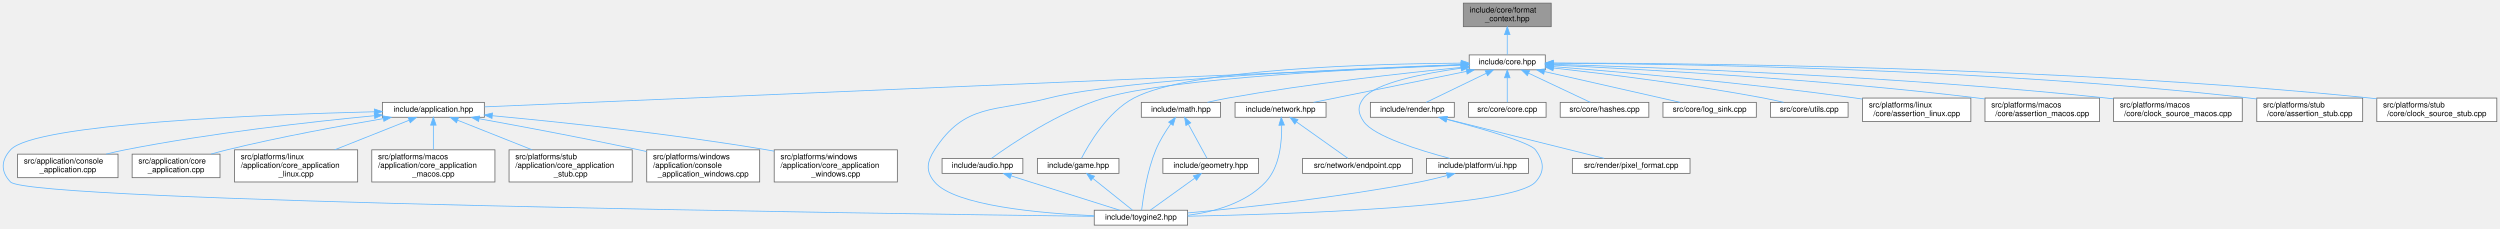
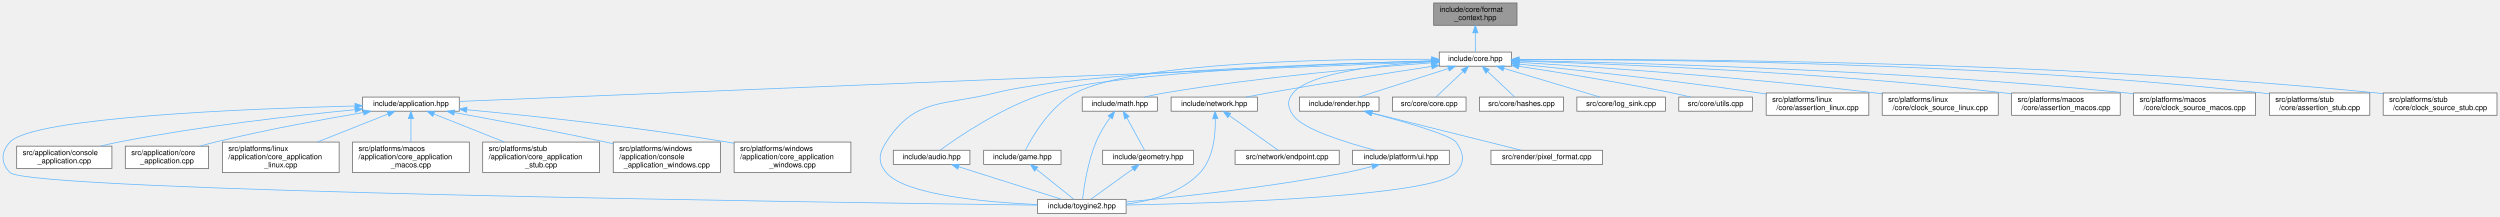
- <svg xmlns="http://www.w3.org/2000/svg" xmlns:xlink="http://www.w3.org/1999/xlink" width="3187pt" height="291pt" viewBox="0.00 0.00 3186.89 291.00">
+ <svg xmlns="http://www.w3.org/2000/svg" xmlns:xlink="http://www.w3.org/1999/xlink" width="3361pt" height="291pt" viewBox="0.00 0.00 3360.89 291.00">
  <g id="page0,1_graph0" class="graph" transform="scale(1 1) rotate(0) translate(4 287)">
    <g id="Node000001" class="node">
      <g id="a_Node000001">
        <a xlink:title="Type-erased write sink for the runtime formatting path.">
-           <polygon fill="#999999" stroke="#666666" points="1973.39,-283 1861.39,-283 1861.39,-253 1973.39,-253 1973.39,-283" />
-           <text text-anchor="start" x="1869.39" y="-271" font-family="Helvetica,sans-Serif" font-size="10.00">include/core/format</text>
-           <text text-anchor="middle" x="1917.39" y="-260" font-family="Helvetica,sans-Serif" font-size="10.00">_context.hpp</text>
+           <polygon fill="#999999" stroke="#666666" points="2035.39,-283 1923.39,-283 1923.39,-253 2035.39,-253 2035.39,-283" />
+           <text text-anchor="start" x="1931.39" y="-271" font-family="Helvetica,sans-Serif" font-size="10.00">include/core/format</text>
+           <text text-anchor="middle" x="1979.39" y="-260" font-family="Helvetica,sans-Serif" font-size="10.00">_context.hpp</text>
        </a>
      </g>
    </g>
    <g id="Node000002" class="node">
      <g id="a_Node000002">
        <a xlink:href="../../da/d47/core_8hpp.html" target="_top" xlink:title="Umbrella header for the engine core module.">
-           <polygon fill="white" stroke="#666666" points="1965.89,-217 1868.89,-217 1868.89,-198 1965.89,-198 1965.89,-217" />
-           <text text-anchor="middle" x="1917.39" y="-205" font-family="Helvetica,sans-Serif" font-size="10.00">include/core.hpp</text>
+           <polygon fill="white" stroke="#666666" points="2027.89,-217 1930.89,-217 1930.89,-198 2027.89,-198 2027.89,-217" />
+           <text text-anchor="middle" x="1979.39" y="-205" font-family="Helvetica,sans-Serif" font-size="10.00">include/core.hpp</text>
        </a>
      </g>
    </g>
    <g id="edge1_Node000001_Node000002" class="edge">
      <g id="a_edge1_Node000001_Node000002">
        <a xlink:title=" ">
-           <path fill="none" stroke="#63b8ff" d="M1917.39,-242.75C1917.39,-233.72 1917.39,-224.03 1917.39,-217.27" />
-           <polygon fill="#63b8ff" stroke="#63b8ff" points="1913.89,-242.84 1917.39,-252.84 1920.89,-242.84 1913.89,-242.84" />
+           <path fill="none" stroke="#63b8ff" d="M1979.39,-242.75C1979.39,-233.72 1979.39,-224.03 1979.39,-217.27" />
+           <polygon fill="#63b8ff" stroke="#63b8ff" points="1975.89,-242.84 1979.39,-252.84 1982.89,-242.84 1975.89,-242.84" />
        </a>
      </g>
    </g>
    <g id="Node000003" class="node">
      <g id="a_Node000003">
        <a xlink:href="../../d4/d01/application_8hpp.html" target="_top" xlink:title="Umbrella header for the application module.">
          <polygon fill="white" stroke="#666666" points="613.39,-156.5 483.39,-156.5 483.39,-137.5 613.39,-137.5 613.39,-156.5" />
          <text text-anchor="middle" x="548.39" y="-144.5" font-family="Helvetica,sans-Serif" font-size="10.00">include/application.hpp</text>
        </a>
      </g>
    </g>
    <g id="edge2_Node000002_Node000003" class="edge">
      <g id="a_edge2_Node000002_Node000003">
        <a xlink:title=" ">
-           <path fill="none" stroke="#63b8ff" d="M1858.5,-203.98C1635.92,-194.47 846.83,-160.75 613.7,-150.79" />
-           <polygon fill="#63b8ff" stroke="#63b8ff" points="1858.52,-207.49 1868.66,-204.42 1858.82,-200.49 1858.52,-207.49" />
+           <path fill="none" stroke="#63b8ff" d="M1920.37,-204.09C1690.28,-194.68 854.31,-160.51 613.63,-150.67" />
+           <polygon fill="#63b8ff" stroke="#63b8ff" points="1920.41,-207.59 1930.54,-204.5 1920.69,-200.6 1920.41,-207.59" />
        </a>
      </g>
    </g>
    <g id="Node000004" class="node">
      <g id="a_Node000004">
        <a xlink:href="../../d8/d8c/toygine2_8hpp.html" target="_top" xlink:title="Main umbrella header for the engine.">
          <polygon fill="white" stroke="#666666" points="1509.89,-19 1390.89,-19 1390.89,0 1509.89,0 1509.89,-19" />
          <text text-anchor="middle" x="1450.39" y="-7" font-family="Helvetica,sans-Serif" font-size="10.00">include/toygine2.hpp</text>
        </a>
      </g>
    </g>
    <g id="edge27_Node000002_Node000004" class="edge">
      <g id="a_edge27_Node000002_Node000004">
        <a xlink:title=" ">
-           <path fill="none" stroke="#63b8ff" d="M1858.29,-204.6C1730.38,-200.07 1431.48,-187.08 1333.39,-162 1264.39,-144.36 1226,-155.83 1187.39,-96 1177.5,-80.69 1175.62,-68.92 1187.39,-55 1212.9,-24.8 1321.38,-15.09 1390.8,-11.97" />
-           <polygon fill="#63b8ff" stroke="#63b8ff" points="1858.55,-208.11 1868.67,-204.96 1858.79,-201.12 1858.55,-208.11" />
+           <path fill="none" stroke="#63b8ff" d="M1920.45,-205.11C1782.82,-201.43 1443.62,-189.76 1333.39,-162 1264.33,-144.61 1226,-155.83 1187.39,-96 1177.5,-80.69 1175.62,-68.92 1187.39,-55 1212.9,-24.8 1321.38,-15.09 1390.8,-11.97" />
+           <polygon fill="#63b8ff" stroke="#63b8ff" points="1920.7,-208.62 1930.79,-205.38 1920.89,-201.62 1920.7,-208.62" />
        </a>
      </g>
    </g>
    <g id="Node000012" class="node">
      <g id="a_Node000012">
        <a xlink:href="../../d1/d71/audio_8hpp.html" target="_top" xlink:title="Umbrella header for the audio module.">
          <polygon fill="white" stroke="#666666" points="1299.89,-85 1196.89,-85 1196.89,-66 1299.89,-66 1299.89,-85" />
          <text text-anchor="middle" x="1248.39" y="-73" font-family="Helvetica,sans-Serif" font-size="10.00">include/audio.hpp</text>
        </a>
      </g>
    </g>
    <g id="edge11_Node000002_Node000012" class="edge">
      <g id="a_edge11_Node000002_Node000012">
        <a xlink:title=" ">
-           <path fill="none" stroke="#63b8ff" d="M1858.61,-204.48C1742.36,-199.97 1487.09,-187.46 1403.39,-162 1345.46,-144.39 1284.9,-103.25 1260.06,-85.22" />
-           <polygon fill="#63b8ff" stroke="#63b8ff" points="1858.62,-207.98 1868.74,-204.86 1858.88,-200.98 1858.62,-207.98" />
+           <path fill="none" stroke="#63b8ff" d="M1920.48,-205.11C1793.75,-201.61 1498.95,-190.58 1403.39,-162 1345.38,-144.65 1284.86,-103.37 1260.05,-85.27" />
+           <polygon fill="#63b8ff" stroke="#63b8ff" points="1920.67,-208.62 1930.76,-205.39 1920.86,-201.62 1920.67,-208.62" />
        </a>
      </g>
    </g>
    <g id="Node000013" class="node">
      <g id="a_Node000013">
        <a xlink:href="../../d8/d39/game_8hpp.html" target="_top" xlink:title="Umbrella header for the game module.">
          <polygon fill="white" stroke="#666666" points="1422.39,-85 1318.39,-85 1318.39,-66 1422.39,-66 1422.39,-85" />
          <text text-anchor="middle" x="1370.39" y="-73" font-family="Helvetica,sans-Serif" font-size="10.00">include/game.hpp</text>
        </a>
      </g>
    </g>
    <g id="edge13_Node000002_Node000013" class="edge">
      <g id="a_edge13_Node000002_Node000013">
        <a xlink:title=" ">
-           <path fill="none" stroke="#63b8ff" d="M1858.76,-206.54C1747.92,-205.72 1512.39,-199.47 1441.39,-162 1407.77,-144.26 1383.85,-103.19 1374.6,-85.2" />
-           <polygon fill="#63b8ff" stroke="#63b8ff" points="1858.74,-210.04 1868.76,-206.6 1858.78,-203.04 1858.74,-210.04" />
+           <path fill="none" stroke="#63b8ff" d="M1920.34,-207.29C1798.42,-208.02 1523.37,-204.7 1441.39,-162 1407.67,-144.44 1383.8,-103.28 1374.59,-85.23" />
+           <polygon fill="#63b8ff" stroke="#63b8ff" points="1920.63,-210.79 1930.6,-207.22 1920.58,-203.79 1920.63,-210.79" />
        </a>
      </g>
    </g>
    <g id="Node000014" class="node">
      <g id="a_Node000014">
        <a xlink:href="../../d4/d78/math_8hpp.html" target="_top" xlink:title="Umbrella header for the math module.">
          <polygon fill="white" stroke="#666666" points="1551.89,-156.5 1450.89,-156.5 1450.89,-137.5 1551.89,-137.5 1551.89,-156.5" />
          <text text-anchor="middle" x="1501.39" y="-144.5" font-family="Helvetica,sans-Serif" font-size="10.00">include/math.hpp</text>
        </a>
      </g>
    </g>
    <g id="edge15_Node000002_Node000014" class="edge">
      <g id="a_edge15_Node000002_Node000014">
        <a xlink:title=" ">
-           <path fill="none" stroke="#63b8ff" d="M1858.71,-201.07C1787.91,-194.08 1665.41,-180.59 1561.39,-162 1552.86,-160.48 1543.72,-158.52 1535.21,-156.55" />
-           <polygon fill="#63b8ff" stroke="#63b8ff" points="1858.48,-204.56 1868.77,-202.05 1859.16,-197.6 1858.48,-204.56" />
+           <path fill="none" stroke="#63b8ff" d="M1920.83,-202.55C1839.7,-196.57 1688.7,-183.55 1561.39,-162 1552.63,-160.52 1543.25,-158.53 1534.56,-156.51" />
+           <polygon fill="#63b8ff" stroke="#63b8ff" points="1920.62,-206.05 1930.85,-203.28 1921.13,-199.07 1920.62,-206.05" />
        </a>
      </g>
    </g>
    <g id="Node000016" class="node">
      <g id="a_Node000016">
        <a xlink:href="../../d6/d67/network_8hpp.html" target="_top" xlink:title="Umbrella header for the network module.">
          <polygon fill="white" stroke="#666666" points="1686.39,-156.5 1570.39,-156.5 1570.39,-137.5 1686.39,-137.5 1686.39,-156.5" />
          <text text-anchor="middle" x="1628.39" y="-144.5" font-family="Helvetica,sans-Serif" font-size="10.00">include/network.hpp</text>
        </a>
      </g>
    </g>
    <g id="edge19_Node000002_Node000016" class="edge">
      <g id="a_edge19_Node000002_Node000016">
        <a xlink:title=" ">
-           <path fill="none" stroke="#63b8ff" d="M1865.33,-195.96C1809.54,-184.67 1722.06,-166.96 1670.46,-156.52" />
-           <polygon fill="#63b8ff" stroke="#63b8ff" points="1864.87,-199.44 1875.36,-197.99 1866.26,-192.58 1864.87,-199.44" />
+           <path fill="none" stroke="#63b8ff" d="M1920.48,-197.7C1863.95,-189.11 1776.21,-175.41 1700.39,-162 1690.86,-160.31 1680.64,-158.4 1670.98,-156.53" />
+           <polygon fill="#63b8ff" stroke="#63b8ff" points="1920.25,-201.2 1930.67,-199.24 1921.3,-194.28 1920.25,-201.2" />
        </a>
      </g>
    </g>
    <g id="Node000018" class="node">
      <g id="a_Node000018">
        <a xlink:href="../../de/dd6/ui_8hpp.html" target="_top" xlink:title="Umbrella header for platform UI types.">
          <polygon fill="white" stroke="#666666" points="1944.39,-85 1814.39,-85 1814.39,-66 1944.39,-66 1944.39,-85" />
          <text text-anchor="middle" x="1879.39" y="-73" font-family="Helvetica,sans-Serif" font-size="10.00">include/platform/ui.hpp</text>
        </a>
      </g>
    </g>
    <g id="edge22_Node000002_Node000018" class="edge">
      <g id="a_edge22_Node000002_Node000018">
        <a xlink:title=" ">
-           <path fill="none" stroke="#63b8ff" d="M1858.35,-200.03C1810.88,-193.47 1749.68,-181.46 1734.39,-162 1726.15,-151.52 1726.83,-142.98 1734.39,-132 1747.22,-113.35 1805.65,-95.27 1844.31,-85.05" />
-           <polygon fill="#63b8ff" stroke="#63b8ff" points="1858.18,-203.54 1868.55,-201.39 1859.1,-196.6 1858.18,-203.54" />
+           <path fill="none" stroke="#63b8ff" d="M1920.7,-204.22C1855.91,-200.33 1757.66,-189.88 1734.39,-162 1725.84,-151.76 1726.83,-142.98 1734.39,-132 1747.22,-113.35 1805.65,-95.27 1844.31,-85.05" />
+           <polygon fill="#63b8ff" stroke="#63b8ff" points="1920.61,-207.72 1930.8,-204.79 1921.01,-200.74 1920.61,-207.72" />
        </a>
      </g>
    </g>
    <g id="Node000019" class="node">
      <g id="a_Node000019">
        <a xlink:href="../../d6/d4b/render_8hpp.html" target="_top" xlink:title="Umbrella header for the render module.">
          <polygon fill="white" stroke="#666666" points="1849.89,-156.5 1742.89,-156.5 1742.89,-137.5 1849.89,-137.5 1849.89,-156.5" />
          <text text-anchor="middle" x="1796.39" y="-144.5" font-family="Helvetica,sans-Serif" font-size="10.00">include/render.hpp</text>
        </a>
      </g>
    </g>
    <g id="edge24_Node000002_Node000019" class="edge">
      <g id="a_edge24_Node000002_Node000019">
        <a xlink:title=" ">
-           <path fill="none" stroke="#63b8ff" d="M1890.77,-193.63C1867.44,-182.35 1834.17,-166.27 1814,-156.52" />
-           <polygon fill="#63b8ff" stroke="#63b8ff" points="1889.26,-196.79 1899.79,-197.99 1892.31,-190.49 1889.26,-196.79" />
+           <path fill="none" stroke="#63b8ff" d="M1942.84,-194.82C1907.44,-183.5 1854.62,-166.62 1823.03,-156.52" />
+           <polygon fill="#63b8ff" stroke="#63b8ff" points="1942.18,-198.28 1952.78,-197.99 1944.32,-191.61 1942.18,-198.28" />
        </a>
      </g>
    </g>
    <g id="Node000021" class="node">
      <g id="a_Node000021">
        <a xlink:href="../../da/de0/core_8cpp.html" target="_top" xlink:title="Implementation of toy::initialize() and toy::deInitialize() lifecycle functions.">
          <polygon fill="white" stroke="#666666" points="1966.89,-156.5 1867.89,-156.5 1867.89,-137.5 1966.89,-137.5 1966.89,-156.5" />
          <text text-anchor="middle" x="1917.39" y="-144.5" font-family="Helvetica,sans-Serif" font-size="10.00">src/core/core.cpp</text>
        </a>
      </g>
    </g>
    <g id="edge28_Node000002_Node000021" class="edge">
      <g id="a_edge28_Node000002_Node000021">
        <a xlink:title=" ">
-           <path fill="none" stroke="#63b8ff" d="M1917.39,-187.66C1917.39,-177.24 1917.39,-164.8 1917.39,-156.67" />
-           <polygon fill="#63b8ff" stroke="#63b8ff" points="1913.89,-187.87 1917.39,-197.87 1920.89,-187.87 1913.89,-187.87" />
+           <path fill="none" stroke="#63b8ff" d="M1962.86,-190.91C1951.24,-179.94 1936.11,-165.67 1926.57,-156.67" />
+           <polygon fill="#63b8ff" stroke="#63b8ff" points="1960.56,-193.55 1970.24,-197.87 1965.37,-188.46 1960.56,-193.55" />
        </a>
      </g>
    </g>
    <g id="Node000022" class="node">
      <g id="a_Node000022">
        <a xlink:href="../../db/d2d/hashes_8cpp.html" target="_top" xlink:title="Table-driven implementations of toy::crc8(), toy::crc16(), and toy::crc32().">
          <polygon fill="white" stroke="#666666" points="2097.89,-156.5 1984.89,-156.5 1984.89,-137.5 2097.89,-137.5 2097.89,-156.5" />
          <text text-anchor="middle" x="2041.39" y="-144.5" font-family="Helvetica,sans-Serif" font-size="10.00">src/core/hashes.cpp</text>
        </a>
      </g>
    </g>
    <g id="edge29_Node000002_Node000022" class="edge">
      <g id="a_edge29_Node000002_Node000022">
        <a xlink:title=" ">
-           <path fill="none" stroke="#63b8ff" d="M1944.66,-193.63C1968.57,-182.35 2002.66,-166.27 2023.33,-156.52" />
-           <polygon fill="#63b8ff" stroke="#63b8ff" points="1942.97,-190.56 1935.42,-197.99 1945.95,-196.89 1942.97,-190.56" />
+           <path fill="none" stroke="#63b8ff" d="M1995.91,-190.91C2007.53,-179.94 2022.66,-165.67 2032.2,-156.67" />
+           <polygon fill="#63b8ff" stroke="#63b8ff" points="1993.41,-188.46 1988.53,-197.87 1998.21,-193.55 1993.41,-188.46" />
        </a>
      </g>
    </g>
    <g id="Node000023" class="node">
      <g id="a_Node000023">
        <a xlink:href="../../d2/d51/log__sink_8cpp.html" target="_top" xlink:title="Out-of-line definitions for toy::log::ISink.">
          <polygon fill="white" stroke="#666666" points="2234.89,-156.5 2115.89,-156.5 2115.89,-137.5 2234.89,-137.5 2234.89,-156.5" />
          <text text-anchor="middle" x="2175.39" y="-144.5" font-family="Helvetica,sans-Serif" font-size="10.00">src/core/log_sink.cpp</text>
        </a>
      </g>
    </g>
    <g id="edge30_Node000002_Node000023" class="edge">
      <g id="a_edge30_Node000002_Node000023">
        <a xlink:title=" ">
-           <path fill="none" stroke="#63b8ff" d="M1964.79,-195.75C2014.63,-184.45 2092.04,-166.9 2137.82,-156.52" />
-           <polygon fill="#63b8ff" stroke="#63b8ff" points="1963.88,-192.37 1954.9,-197.99 1965.43,-199.2 1963.88,-192.37" />
+           <path fill="none" stroke="#63b8ff" d="M2017.55,-195.11C2055.46,-183.79 2112.72,-166.7 2146.85,-156.52" />
+           <polygon fill="#63b8ff" stroke="#63b8ff" points="2016.47,-191.78 2007.89,-197.99 2018.47,-198.49 2016.47,-191.78" />
        </a>
      </g>
    </g>
    <g id="Node000024" class="node">
      <g id="a_Node000024">
        <a xlink:href="../../de/d06/utils_8cpp.html" target="_top" xlink:title="Definitions for string, encoding, and number utilities declared in core/utils.hpp.">
          <polygon fill="white" stroke="#666666" points="2351.89,-156.5 2252.89,-156.5 2252.89,-137.5 2351.89,-137.5 2351.89,-156.5" />
          <text text-anchor="middle" x="2302.39" y="-144.5" font-family="Helvetica,sans-Serif" font-size="10.00">src/core/utils.cpp</text>
        </a>
      </g>
    </g>
    <g id="edge31_Node000002_Node000024" class="edge">
      <g id="a_edge31_Node000002_Node000024">
        <a xlink:title=" ">
-           <path fill="none" stroke="#63b8ff" d="M1976.27,-200.31C2041.96,-192.98 2151.26,-179.53 2244.39,-162 2252.63,-160.45 2261.47,-158.48 2269.69,-156.51" />
-           <polygon fill="#63b8ff" stroke="#63b8ff" points="1975.67,-196.86 1966.11,-201.43 1976.44,-203.81 1975.67,-196.86" />
+           <path fill="none" stroke="#63b8ff" d="M2037.98,-197.87C2091.83,-189.66 2173.75,-176.44 2244.39,-162 2252.3,-160.38 2260.78,-158.45 2268.74,-156.55" />
+           <polygon fill="#63b8ff" stroke="#63b8ff" points="2037.29,-194.44 2027.93,-199.4 2038.34,-201.36 2037.29,-194.44" />
        </a>
      </g>
    </g>
    <g id="Node000025" class="node">
      <g id="a_Node000025">
        <a xlink:href="../../df/de5/assertion__linux_8cpp.html" target="_top" xlink:title="Linux implementation of the toy::assertion crash handler and stack trace capture.">
          <polygon fill="white" stroke="#666666" points="2508.39,-162 2370.39,-162 2370.39,-132 2508.39,-132 2508.39,-162" />
          <text text-anchor="start" x="2378.39" y="-150" font-family="Helvetica,sans-Serif" font-size="10.00">src/platforms/linux</text>
          <text text-anchor="middle" x="2439.39" y="-139" font-family="Helvetica,sans-Serif" font-size="10.00">/core/assertion_linux.cpp</text>
        </a>
      </g>
    </g>
    <g id="edge32_Node000002_Node000025" class="edge">
      <g id="a_edge32_Node000002_Node000025">
        <a xlink:title=" ">
-           <path fill="none" stroke="#63b8ff" d="M1976.15,-202.07C2061.3,-195.33 2223.88,-181.2 2361.39,-162 2364.25,-161.6 2367.16,-161.17 2370.11,-160.72" />
-           <polygon fill="#63b8ff" stroke="#63b8ff" points="1975.85,-198.59 1966.15,-202.86 1976.4,-205.56 1975.85,-198.59" />
+           <path fill="none" stroke="#63b8ff" d="M2038.26,-200.78C2113.41,-193.22 2247.36,-178.86 2361.39,-162 2364.24,-161.58 2367.16,-161.13 2370.1,-160.66" />
+           <polygon fill="#63b8ff" stroke="#63b8ff" points="2037.66,-197.32 2028.05,-201.8 2038.35,-204.29 2037.66,-197.32" />
        </a>
      </g>
    </g>
    <g id="Node000026" class="node">
      <g id="a_Node000026">
-         <a xlink:href="../../d5/d5a/assertion__macos_8cpp.html" target="_top" xlink:title="macOS implementation of the toy::assertion crash handler and stack trace capture.">
-           <polygon fill="white" stroke="#666666" points="2672.39,-162 2526.39,-162 2526.39,-132 2672.39,-132 2672.39,-162" />
-           <text text-anchor="start" x="2534.39" y="-150" font-family="Helvetica,sans-Serif" font-size="10.00">src/platforms/macos</text>
-           <text text-anchor="middle" x="2599.39" y="-139" font-family="Helvetica,sans-Serif" font-size="10.00">/core/assertion_macos.cpp</text>
+         <a xlink:href="../../d4/d42/clock__source__linux_8cpp.html" target="_top" xlink:title="Linux implementations of toy::chrono::ClockSource and toy::chrono::SteadyClock.">
+           <polygon fill="white" stroke="#666666" points="2682.39,-162 2526.39,-162 2526.39,-132 2682.39,-132 2682.39,-162" />
+           <text text-anchor="start" x="2534.39" y="-150" font-family="Helvetica,sans-Serif" font-size="10.00">src/platforms/linux</text>
+           <text text-anchor="middle" x="2604.39" y="-139" font-family="Helvetica,sans-Serif" font-size="10.00">/core/clock_source_linux.cpp</text>
        </a>
      </g>
    </g>
    <g id="edge33_Node000002_Node000026" class="edge">
      <g id="a_edge33_Node000002_Node000026">
        <a xlink:title=" ">
-           <path fill="none" stroke="#63b8ff" d="M1976.16,-204C2083.82,-199 2319.77,-186.14 2517.39,-162 2520.25,-161.65 2523.17,-161.27 2526.12,-160.86" />
-           <polygon fill="#63b8ff" stroke="#63b8ff" points="1975.98,-200.5 1966.15,-204.46 1976.3,-207.5 1975.98,-200.5" />
+           <path fill="none" stroke="#63b8ff" d="M2038.22,-203.12C2137.32,-197.1 2343.74,-183.12 2517.39,-162 2520.27,-161.65 2523.21,-161.27 2526.17,-160.88" />
+           <polygon fill="#63b8ff" stroke="#63b8ff" points="2037.88,-199.64 2028.11,-203.73 2038.3,-206.62 2037.88,-199.64" />
        </a>
      </g>
    </g>
    <g id="Node000027" class="node">
      <g id="a_Node000027">
-         <a xlink:href="../../d6/d9a/clock__source__macos_8cpp.html" target="_top" xlink:title="macOS implementations of toy::chrono::ClockSource and toy::chrono::SteadyClock.">
-           <polygon fill="white" stroke="#666666" points="2854.39,-162 2690.39,-162 2690.39,-132 2854.39,-132 2854.39,-162" />
-           <text text-anchor="start" x="2698.39" y="-150" font-family="Helvetica,sans-Serif" font-size="10.00">src/platforms/macos</text>
-           <text text-anchor="middle" x="2772.39" y="-139" font-family="Helvetica,sans-Serif" font-size="10.00">/core/clock_source_macos.cpp</text>
+         <a xlink:href="../../d5/d5a/assertion__macos_8cpp.html" target="_top" xlink:title="macOS implementation of the toy::assertion crash handler and stack trace capture.">
+           <polygon fill="white" stroke="#666666" points="2846.39,-162 2700.39,-162 2700.39,-132 2846.39,-132 2846.39,-162" />
+           <text text-anchor="start" x="2708.39" y="-150" font-family="Helvetica,sans-Serif" font-size="10.00">src/platforms/macos</text>
+           <text text-anchor="middle" x="2773.39" y="-139" font-family="Helvetica,sans-Serif" font-size="10.00">/core/assertion_macos.cpp</text>
        </a>
      </g>
    </g>
    <g id="edge34_Node000002_Node000027" class="edge">
      <g id="a_edge34_Node000002_Node000027">
        <a xlink:title=" ">
-           <path fill="none" stroke="#63b8ff" d="M1976.24,-204.97C2104.62,-201.21 2419.28,-189.73 2681.39,-162 2684.25,-161.7 2687.16,-161.37 2690.09,-161.02" />
-           <polygon fill="#63b8ff" stroke="#63b8ff" points="1976.12,-201.47 1966.23,-205.26 1976.33,-208.47 1976.12,-201.47" />
+           <path fill="none" stroke="#63b8ff" d="M2038.13,-204.95C2160.17,-201.26 2449.92,-190.08 2691.39,-162 2694.25,-161.67 2697.18,-161.3 2700.12,-160.91" />
+           <polygon fill="#63b8ff" stroke="#63b8ff" points="2037.78,-201.46 2027.89,-205.25 2037.99,-208.45 2037.78,-201.46" />
        </a>
      </g>
    </g>
    <g id="Node000028" class="node">
      <g id="a_Node000028">
-         <a xlink:href="../../d7/d90/assertion__stub_8cpp.html" target="_top" xlink:title="Stub definitions for the assertion callback API declared in core/assertion.hpp.">
-           <polygon fill="white" stroke="#666666" points="3007.89,-162 2872.89,-162 2872.89,-132 3007.89,-132 3007.89,-162" />
-           <text text-anchor="start" x="2880.89" y="-150" font-family="Helvetica,sans-Serif" font-size="10.00">src/platforms/stub</text>
-           <text text-anchor="middle" x="2940.39" y="-139" font-family="Helvetica,sans-Serif" font-size="10.00">/core/assertion_stub.cpp</text>
+         <a xlink:href="../../d6/d9a/clock__source__macos_8cpp.html" target="_top" xlink:title="macOS implementations of toy::chrono::ClockSource and toy::chrono::SteadyClock.">
+           <polygon fill="white" stroke="#666666" points="3028.39,-162 2864.39,-162 2864.39,-132 3028.39,-132 3028.39,-162" />
+           <text text-anchor="start" x="2872.39" y="-150" font-family="Helvetica,sans-Serif" font-size="10.00">src/platforms/macos</text>
+           <text text-anchor="middle" x="2946.39" y="-139" font-family="Helvetica,sans-Serif" font-size="10.00">/core/clock_source_macos.cpp</text>
        </a>
      </g>
    </g>
    <g id="edge35_Node000002_Node000028" class="edge">
      <g id="a_edge35_Node000002_Node000028">
        <a xlink:title=" ">
-           <path fill="none" stroke="#63b8ff" d="M1976.35,-206.44C2125.43,-205.71 2529.36,-200.05 2863.39,-162 2866.49,-161.65 2869.66,-161.24 2872.85,-160.8" />
-           <polygon fill="#63b8ff" stroke="#63b8ff" points="1976.04,-202.94 1966.06,-206.49 1976.07,-209.94 1976.04,-202.94" />
+           <path fill="none" stroke="#63b8ff" d="M2038.11,-205.58C2179.29,-202.92 2548.71,-193.3 2855.39,-162 2858.25,-161.71 2861.16,-161.39 2864.09,-161.04" />
+           <polygon fill="#63b8ff" stroke="#63b8ff" points="2037.88,-202.08 2027.95,-205.77 2038.01,-209.08 2037.88,-202.08" />
        </a>
      </g>
    </g>
    <g id="Node000029" class="node">
      <g id="a_Node000029">
-         <a xlink:href="../../d4/dbf/clock__source__stub_8cpp.html" target="_top" xlink:title="Stub implementations of toy::chrono::ClockSource and toy::chrono::SteadyClock.">
-           <polygon fill="white" stroke="#666666" points="3178.89,-162 3025.89,-162 3025.89,-132 3178.89,-132 3178.89,-162" />
-           <text text-anchor="start" x="3033.89" y="-150" font-family="Helvetica,sans-Serif" font-size="10.00">src/platforms/stub</text>
-           <text text-anchor="middle" x="3102.39" y="-139" font-family="Helvetica,sans-Serif" font-size="10.00">/core/clock_source_stub.cpp</text>
+         <a xlink:href="../../d7/d90/assertion__stub_8cpp.html" target="_top" xlink:title="Stub definitions for the assertion callback API declared in core/assertion.hpp.">
+           <polygon fill="white" stroke="#666666" points="3181.89,-162 3046.89,-162 3046.89,-132 3181.89,-132 3181.89,-162" />
+           <text text-anchor="start" x="3054.89" y="-150" font-family="Helvetica,sans-Serif" font-size="10.00">src/platforms/stub</text>
+           <text text-anchor="middle" x="3114.39" y="-139" font-family="Helvetica,sans-Serif" font-size="10.00">/core/assertion_stub.cpp</text>
        </a>
      </g>
    </g>
    <g id="edge36_Node000002_Node000029" class="edge">
      <g id="a_edge36_Node000002_Node000029">
        <a xlink:title=" ">
-           <path fill="none" stroke="#63b8ff" d="M1976.47,-206.66C2141.52,-206.54 2621.32,-202.47 3017.39,-162 3020.06,-161.73 3022.79,-161.42 3025.53,-161.09" />
-           <polygon fill="#63b8ff" stroke="#63b8ff" points="1976.06,-203.16 1966.06,-206.66 1976.06,-210.16 1976.06,-203.16" />
+           <path fill="none" stroke="#63b8ff" d="M2038.22,-206.86C2198.88,-207.24 2658.36,-204.22 3037.39,-162 3040.49,-161.65 3043.66,-161.26 3046.86,-160.82" />
+           <polygon fill="#63b8ff" stroke="#63b8ff" points="2038.09,-203.36 2028.08,-206.83 2038.07,-210.36 2038.09,-203.36" />
+         </a>
+       </g>
+     </g>
+     <g id="Node000030" class="node">
+       <g id="a_Node000030">
+         <a xlink:href="../../d4/dbf/clock__source__stub_8cpp.html" target="_top" xlink:title="Stub implementations of toy::chrono::ClockSource and toy::chrono::SteadyClock.">
+           <polygon fill="white" stroke="#666666" points="3352.89,-162 3199.89,-162 3199.89,-132 3352.89,-132 3352.89,-162" />
+           <text text-anchor="start" x="3207.89" y="-150" font-family="Helvetica,sans-Serif" font-size="10.00">src/platforms/stub</text>
+           <text text-anchor="middle" x="3276.39" y="-139" font-family="Helvetica,sans-Serif" font-size="10.00">/core/clock_source_stub.cpp</text>
+         </a>
+       </g>
+     </g>
+     <g id="edge37_Node000002_Node000030" class="edge">
+       <g id="a_edge37_Node000002_Node000030">
+         <a xlink:title=" ">
+           <path fill="none" stroke="#63b8ff" d="M2038.09,-206.97C2213.63,-207.82 2749.74,-206.3 3191.39,-162 3194.06,-161.73 3196.79,-161.43 3199.53,-161.11" />
+           <polygon fill="#63b8ff" stroke="#63b8ff" points="2038.05,-203.47 2028.03,-206.92 2038.01,-210.47 2038.05,-203.47" />
        </a>
      </g>
    </g>
    <g id="edge3_Node000003_Node000004" class="edge">
      <g id="a_edge3_Node000003_Node000004">
        <a xlink:title=" ">
          <path fill="none" stroke="#63b8ff" d="M472.97,-144.52C332.01,-140.96 40,-129.58 9.39,-96 -2.89,-82.53 -3.3,-68.08 9.39,-55 33.81,-29.81 1121.17,-14.61 1390.51,-11.22" />
          <polygon fill="#63b8ff" stroke="#63b8ff" points="473.18,-148.02 483.26,-144.77 473.35,-141.03 473.18,-148.02" />
        </a>
      </g>
    </g>
    <g id="Node000005" class="node">
      <g id="a_Node000005">
        <a xlink:href="../../db/db6/console__application_8cpp.html" target="_top" xlink:title="Implementations for toy::application::ConsoleApplication.">
          <polygon fill="white" stroke="#666666" points="146.39,-90.5 18.39,-90.5 18.39,-60.5 146.39,-60.5 146.39,-90.5" />
          <text text-anchor="start" x="26.39" y="-78.5" font-family="Helvetica,sans-Serif" font-size="10.00">src/application/console</text>
          <text text-anchor="middle" x="82.39" y="-67.5" font-family="Helvetica,sans-Serif" font-size="10.00">_application.cpp</text>
        </a>
      </g>
    </g>
    <g id="edge4_Node000003_Node000005" class="edge">
      <g id="a_edge4_Node000003_Node000005">
        <a xlink:title=" ">
          <path fill="none" stroke="#63b8ff" d="M472.88,-139.44C393.4,-131.82 264.87,-117.49 155.39,-96 147.53,-94.46 139.28,-92.55 131.26,-90.52" />
          <polygon fill="#63b8ff" stroke="#63b8ff" points="473,-142.96 483.28,-140.42 473.66,-135.99 473,-142.96" />
        </a>
      </g>
    </g>
    <g id="Node000006" class="node">
      <g id="a_Node000006">
        <a xlink:href="../../d0/dbb/core__application_8cpp.html" target="_top" xlink:title="Implementations for toy::application::CoreApplication.">
          <polygon fill="white" stroke="#666666" points="276.39,-90.5 164.39,-90.5 164.39,-60.5 276.39,-60.5 276.39,-90.5" />
          <text text-anchor="start" x="172.39" y="-78.5" font-family="Helvetica,sans-Serif" font-size="10.00">src/application/core</text>
          <text text-anchor="middle" x="220.39" y="-67.5" font-family="Helvetica,sans-Serif" font-size="10.00">_application.cpp</text>
        </a>
      </g>
    </g>
    <g id="edge5_Node000003_Node000006" class="edge">
      <g id="a_edge5_Node000003_Node000006">
        <a xlink:title=" ">
          <path fill="none" stroke="#63b8ff" d="M484.61,-135.78C431.11,-126.75 352.83,-112.48 285.39,-96 278.75,-94.38 271.78,-92.49 264.98,-90.54" />
          <polygon fill="#63b8ff" stroke="#63b8ff" points="484.2,-139.26 494.64,-137.46 485.36,-132.36 484.2,-139.26" />
        </a>
      </g>
    </g>
    <g id="Node000007" class="node">
      <g id="a_Node000007">
        <a xlink:href="../../d0/d8a/core__application__linux_8cpp.html" target="_top" xlink:title="Linux implementations of toy::application::CoreApplication via POSIX APIs.">
          <polygon fill="white" stroke="#666666" points="451.89,-96 294.89,-96 294.89,-55 451.89,-55 451.89,-96" />
          <text text-anchor="start" x="302.89" y="-84" font-family="Helvetica,sans-Serif" font-size="10.00">src/platforms/linux</text>
          <text text-anchor="start" x="302.89" y="-73" font-family="Helvetica,sans-Serif" font-size="10.00">/application/core_application</text>
          <text text-anchor="middle" x="373.39" y="-62" font-family="Helvetica,sans-Serif" font-size="10.00">_linux.cpp</text>
        </a>
      </g>
    </g>
    <g id="edge6_Node000003_Node000007" class="edge">
      <g id="a_edge6_Node000003_Node000007">
        <a xlink:title=" ">
          <path fill="none" stroke="#63b8ff" d="M517.48,-133.73C491.21,-123.29 453.02,-108.13 422.55,-96.03" />
          <polygon fill="#63b8ff" stroke="#63b8ff" points="516.34,-137.04 526.93,-137.48 518.93,-130.53 516.34,-137.04" />
        </a>
      </g>
    </g>
    <g id="Node000008" class="node">
      <g id="a_Node000008">
        <a xlink:href="../../d8/d89/core__application__macos_8cpp.html" target="_top" xlink:title="macOS implementations of toy::application::CoreApplication via POSIX APIs.">
          <polygon fill="white" stroke="#666666" points="626.89,-96 469.89,-96 469.89,-55 626.89,-55 626.89,-96" />
          <text text-anchor="start" x="477.89" y="-84" font-family="Helvetica,sans-Serif" font-size="10.00">src/platforms/macos</text>
          <text text-anchor="start" x="477.89" y="-73" font-family="Helvetica,sans-Serif" font-size="10.00">/application/core_application</text>
          <text text-anchor="middle" x="548.39" y="-62" font-family="Helvetica,sans-Serif" font-size="10.00">_macos.cpp</text>
        </a>
      </g>
    </g>
    <g id="edge7_Node000003_Node000008" class="edge">
      <g id="a_edge7_Node000003_Node000008">
        <a xlink:title=" ">
          <path fill="none" stroke="#63b8ff" d="M548.39,-127.38C548.39,-117.74 548.39,-105.96 548.39,-96.17" />
          <polygon fill="#63b8ff" stroke="#63b8ff" points="544.89,-127.48 548.39,-137.48 551.89,-127.48 544.89,-127.48" />
        </a>
      </g>
    </g>
    <g id="Node000009" class="node">
      <g id="a_Node000009">
        <a xlink:href="../../db/da8/core__application__stub_8cpp.html" target="_top" xlink:title="Stub implementation of toy::application::CoreApplication::sleep() for platforms without OS sleep supp...">
          <polygon fill="white" stroke="#666666" points="801.89,-96 644.89,-96 644.89,-55 801.89,-55 801.89,-96" />
          <text text-anchor="start" x="652.89" y="-84" font-family="Helvetica,sans-Serif" font-size="10.00">src/platforms/stub</text>
          <text text-anchor="start" x="652.89" y="-73" font-family="Helvetica,sans-Serif" font-size="10.00">/application/core_application</text>
          <text text-anchor="middle" x="723.39" y="-62" font-family="Helvetica,sans-Serif" font-size="10.00">_stub.cpp</text>
        </a>
      </g>
    </g>
    <g id="edge8_Node000003_Node000009" class="edge">
      <g id="a_edge8_Node000003_Node000009">
        <a xlink:title=" ">
          <path fill="none" stroke="#63b8ff" d="M579.29,-133.73C605.56,-123.29 643.75,-108.13 674.22,-96.03" />
          <polygon fill="#63b8ff" stroke="#63b8ff" points="577.85,-130.53 569.84,-137.48 580.43,-137.04 577.85,-130.53" />
        </a>
      </g>
    </g>
    <g id="Node000010" class="node">
      <g id="a_Node000010">
        <a xlink:href="../../df/dd0/console__application__windows_8cpp.html" target="_top" xlink:title="Windows console entry-point argument conversion from UTF-16 to UTF-8.">
          <polygon fill="white" stroke="#666666" points="964.39,-96 820.39,-96 820.39,-55 964.39,-55 964.39,-96" />
          <text text-anchor="start" x="828.39" y="-84" font-family="Helvetica,sans-Serif" font-size="10.00">src/platforms/windows</text>
          <text text-anchor="start" x="828.39" y="-73" font-family="Helvetica,sans-Serif" font-size="10.00">/application/console</text>
          <text text-anchor="middle" x="892.39" y="-62" font-family="Helvetica,sans-Serif" font-size="10.00">_application_windows.cpp</text>
        </a>
      </g>
    </g>
    <g id="edge9_Node000003_Node000010" class="edge">
      <g id="a_edge9_Node000003_Node000010">
        <a xlink:title=" ">
          <path fill="none" stroke="#63b8ff" d="M606.74,-135.64C659.93,-126.01 740.62,-110.94 810.39,-96 813.53,-95.33 816.75,-94.62 819.99,-93.9" />
          <polygon fill="#63b8ff" stroke="#63b8ff" points="606.02,-132.21 596.81,-137.43 607.27,-139.1 606.02,-132.21" />
        </a>
      </g>
    </g>
    <g id="Node000011" class="node">
      <g id="a_Node000011">
        <a xlink:href="../../dc/d2d/core__application__windows_8cpp.html" target="_top" xlink:title="Windows implementations of toy::application::CoreApplication via Win32 APIs.">
          <polygon fill="white" stroke="#666666" points="1139.89,-96 982.89,-96 982.89,-55 1139.89,-55 1139.89,-96" />
          <text text-anchor="start" x="990.89" y="-84" font-family="Helvetica,sans-Serif" font-size="10.00">src/platforms/windows</text>
          <text text-anchor="start" x="990.89" y="-73" font-family="Helvetica,sans-Serif" font-size="10.00">/application/core_application</text>
          <text text-anchor="middle" x="1061.39" y="-62" font-family="Helvetica,sans-Serif" font-size="10.00">_windows.cpp</text>
        </a>
      </g>
    </g>
    <g id="edge10_Node000003_Node000011" class="edge">
      <g id="a_edge10_Node000003_Node000011">
        <a xlink:title=" ">
          <path fill="none" stroke="#63b8ff" d="M623.58,-139.47C708.77,-131.53 851.61,-116.6 973.39,-96 976.47,-95.48 979.61,-94.92 982.78,-94.33" />
          <polygon fill="#63b8ff" stroke="#63b8ff" points="623.11,-136 613.48,-140.4 623.76,-142.97 623.11,-136" />
        </a>
      </g>
    </g>
    <g id="edge12_Node000012_Node000004" class="edge">
      <g id="a_edge12_Node000012_Node000004">
        <a xlink:title=" ">
          <path fill="none" stroke="#63b8ff" d="M1284.71,-62.86C1292.83,-60.27 1301.4,-57.54 1309.39,-55 1349.02,-42.41 1394.95,-27.93 1423.35,-19" />
          <polygon fill="#63b8ff" stroke="#63b8ff" points="1283.56,-59.56 1275.1,-65.94 1285.69,-66.22 1283.56,-59.56" />
        </a>
      </g>
    </g>
    <g id="edge14_Node000013_Node000004" class="edge">
      <g id="a_edge14_Node000013_Node000004">
        <a xlink:title=" ">
          <path fill="none" stroke="#63b8ff" d="M1389.15,-59.49C1404.81,-46.96 1426.59,-29.54 1439.51,-19.2" />
          <polygon fill="#63b8ff" stroke="#63b8ff" points="1386.8,-56.89 1381.17,-65.87 1391.17,-62.35 1386.8,-56.89" />
        </a>
      </g>
    </g>
    <g id="edge18_Node000014_Node000004" class="edge">
      <g id="a_edge18_Node000014_Node000004">
        <a xlink:title=" ">
          <path fill="none" stroke="#63b8ff" d="M1488.39,-129.01C1481.83,-119.71 1474.25,-107.71 1469.39,-96 1458.24,-69.18 1453.15,-34.79 1451.28,-19.05" />
          <polygon fill="#63b8ff" stroke="#63b8ff" points="1485.74,-131.32 1494.47,-137.32 1491.38,-127.18 1485.74,-131.32" />
        </a>
      </g>
    </g>
    <g id="Node000015" class="node">
      <g id="a_Node000015">
        <a xlink:href="../../db/dbb/geometry_8hpp.html" target="_top" xlink:title="Umbrella header for the geometry module.">
          <polygon fill="white" stroke="#666666" points="1600.39,-85 1478.39,-85 1478.39,-66 1600.39,-66 1600.39,-85" />
          <text text-anchor="middle" x="1539.39" y="-73" font-family="Helvetica,sans-Serif" font-size="10.00">include/geometry.hpp</text>
        </a>
      </g>
    </g>
    <g id="edge16_Node000014_Node000015" class="edge">
      <g id="a_edge16_Node000014_Node000015">
        <a xlink:title=" ">
          <path fill="none" stroke="#63b8ff" d="M1510.99,-128.43C1518.56,-114.58 1528.8,-95.86 1534.69,-85.09" />
          <polygon fill="#63b8ff" stroke="#63b8ff" points="1507.77,-127.02 1506.05,-137.48 1513.91,-130.38 1507.77,-127.02" />
        </a>
      </g>
    </g>
    <g id="edge17_Node000015_Node000004" class="edge">
      <g id="a_edge17_Node000015_Node000004">
        <a xlink:title=" ">
          <path fill="none" stroke="#63b8ff" d="M1518.99,-59.83C1501.53,-47.28 1476.99,-29.63 1462.48,-19.2" />
          <polygon fill="#63b8ff" stroke="#63b8ff" points="1517.22,-62.87 1527.38,-65.87 1521.31,-57.19 1517.22,-62.87" />
        </a>
      </g>
    </g>
    <g id="edge20_Node000016_Node000004" class="edge">
      <g id="a_edge20_Node000016_Node000004">
        <a xlink:title=" ">
          <path fill="none" stroke="#63b8ff" d="M1629.78,-127.22C1630.22,-106.81 1627.62,-74.5 1609.39,-55 1584.03,-27.89 1543.64,-16.82 1509.92,-12.5" />
          <polygon fill="#63b8ff" stroke="#63b8ff" points="1626.27,-127.27 1629.28,-137.43 1633.27,-127.61 1626.27,-127.27" />
        </a>
      </g>
    </g>
    <g id="Node000017" class="node">
      <g id="a_Node000017">
        <a xlink:href="../../d3/d80/endpoint_8cpp.html" target="_top" xlink:title="Definitions for the toy::network::Endpoint destructor declared in network/endpoint....">
          <polygon fill="white" stroke="#666666" points="1796.39,-85 1656.39,-85 1656.39,-66 1796.39,-66 1796.39,-85" />
          <text text-anchor="middle" x="1726.39" y="-73" font-family="Helvetica,sans-Serif" font-size="10.00">src/network/endpoint.cpp</text>
        </a>
      </g>
    </g>
    <g id="edge21_Node000016_Node000017" class="edge">
      <g id="a_edge21_Node000016_Node000017">
        <a xlink:title=" ">
          <path fill="none" stroke="#63b8ff" d="M1648.73,-131.57C1668.52,-117.54 1697.91,-96.7 1714.27,-85.09" />
          <polygon fill="#63b8ff" stroke="#63b8ff" points="1646.53,-128.84 1640.4,-137.48 1650.58,-134.55 1646.53,-128.84" />
        </a>
      </g>
    </g>
    <g id="edge23_Node000018_Node000004" class="edge">
      <g id="a_edge23_Node000018_Node000004">
        <a xlink:title=" ">
          <path fill="none" stroke="#63b8ff" d="M1840.45,-63.2C1829.21,-60.22 1816.87,-57.22 1805.39,-55 1702.48,-35.08 1580.99,-22.09 1510.13,-15.54" />
          <polygon fill="#63b8ff" stroke="#63b8ff" points="1839.85,-66.67 1850.42,-65.91 1841.69,-59.91 1839.85,-66.67" />
        </a>
      </g>
    </g>
    <g id="edge25_Node000019_Node000004" class="edge">
      <g id="a_edge25_Node000019_Node000004">
        <a xlink:title=" ">
          <path fill="none" stroke="#63b8ff" d="M1840.17,-134.88C1884.17,-123.27 1946.47,-105.45 1953.39,-96 1964.14,-81.29 1965.69,-68.44 1953.39,-55 1923.97,-22.87 1637.05,-13.81 1510.19,-11.36" />
          <polygon fill="#63b8ff" stroke="#63b8ff" points="1839.04,-131.56 1830.25,-137.48 1840.81,-138.33 1839.04,-131.56" />
        </a>
      </g>
    </g>
    <g id="Node000020" class="node">
      <g id="a_Node000020">
        <a xlink:href="../../db/d3d/pixel__format_8cpp.html" target="_top" xlink:title="Definitions for pixelFormatName() and pixelFormatFromName() declared in render/pixel_format....">
          <polygon fill="white" stroke="#666666" points="2150.39,-85 2000.39,-85 2000.39,-66 2150.39,-66 2150.39,-85" />
          <text text-anchor="middle" x="2075.39" y="-73" font-family="Helvetica,sans-Serif" font-size="10.00">src/render/pixel_format.cpp</text>
        </a>
      </g>
    </g>
    <g id="edge26_Node000019_Node000020" class="edge">
      <g id="a_edge26_Node000019_Node000020">
        <a xlink:title=" ">
          <path fill="none" stroke="#63b8ff" d="M1840.5,-135.01C1896.05,-121.17 1990.32,-97.69 2040.89,-85.09" />
          <polygon fill="#63b8ff" stroke="#63b8ff" points="1839.45,-131.66 1830.6,-137.48 1841.15,-138.46 1839.45,-131.66" />
        </a>
      </g>
    </g>
  </g>
</svg>
